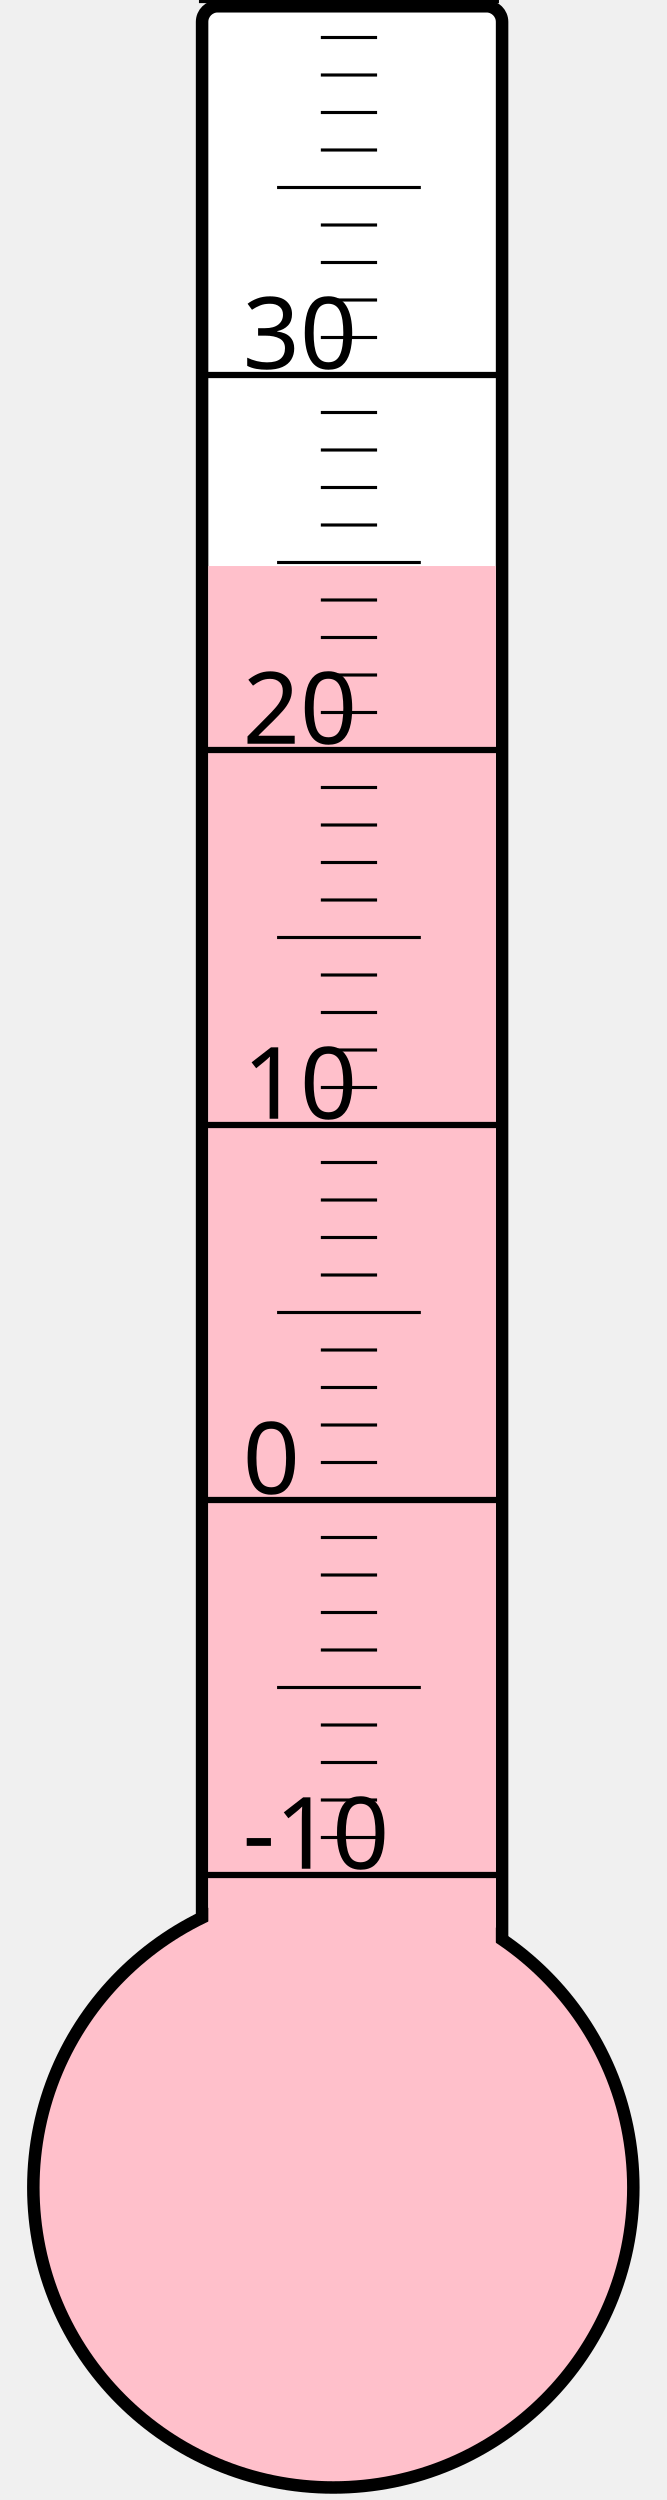
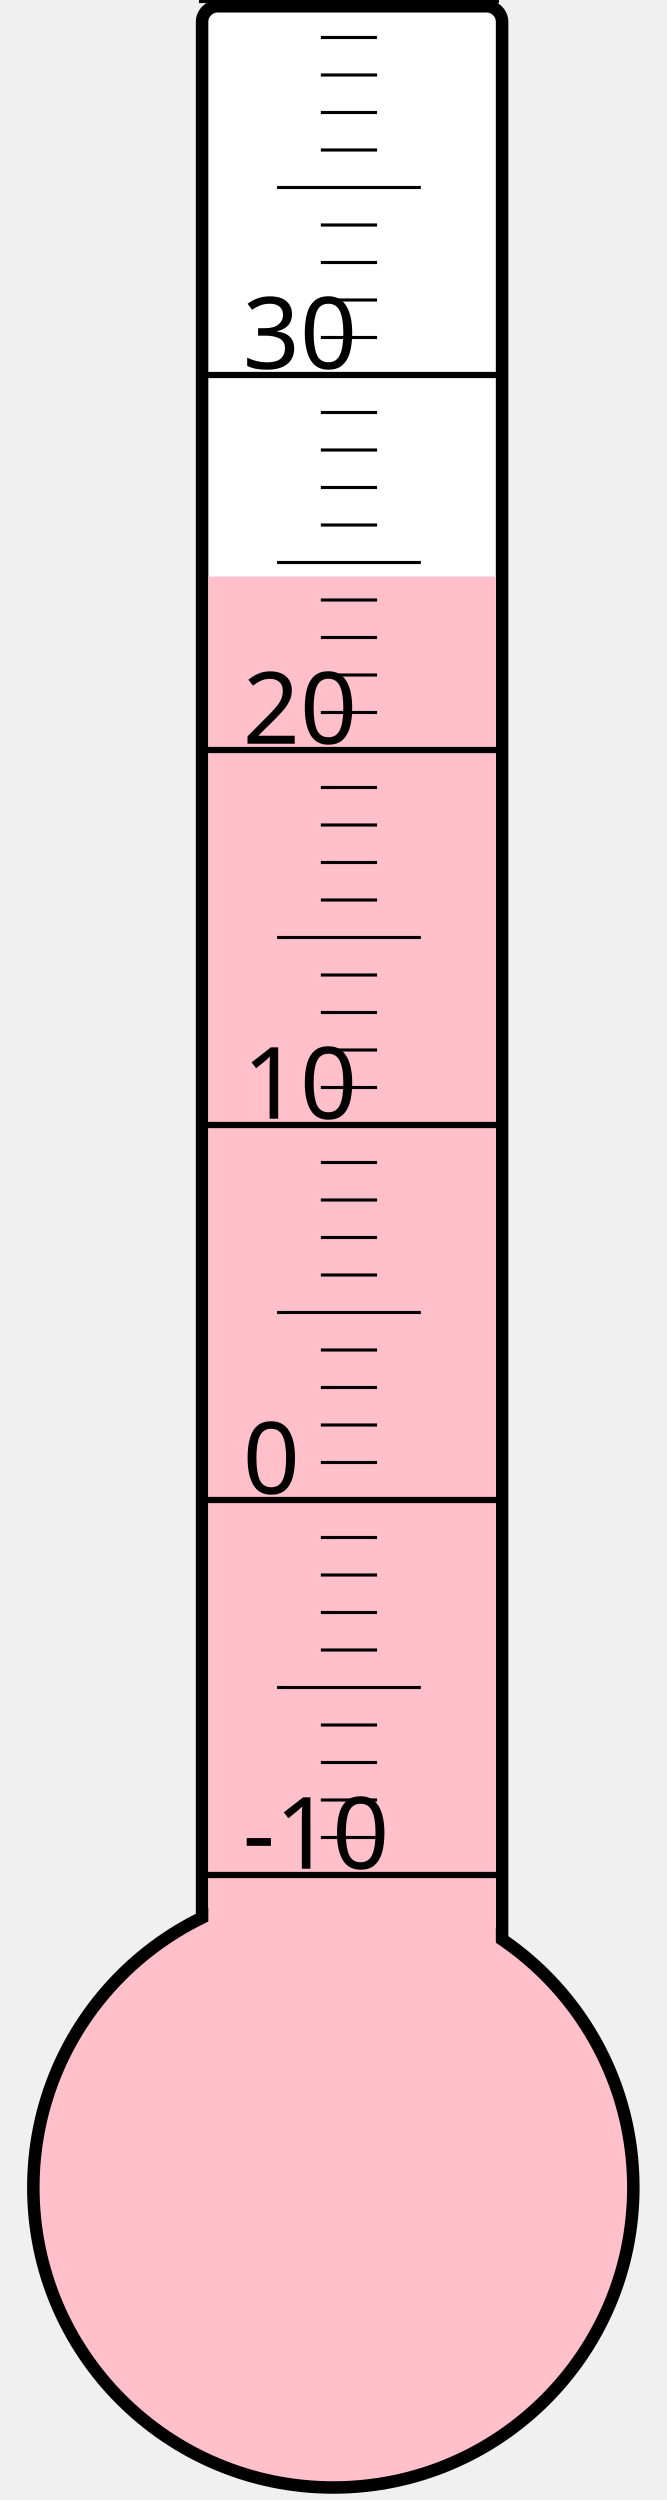
<svg xmlns="http://www.w3.org/2000/svg" width="40px" height="150px" viewBox="0 0 200 800">
  <rect width="200" height="800" x="0" y="0" style="fill: #ffffeb; fill-opacity: 0;" />
  <rect width="96" height="680" x="58" y="2" rx="5" ry="5" style="fill: white; fill-opacity: 1; stroke: black; stroke-width: 4;" />
  <circle cx="100" cy="700" r="96" style="fill: pink; stroke: black; stroke-width: 4;" />
-   <rect width="92" height="518.875" x="60" y="181.125" style="fill: pink; fill-opacity: 1; stroke-width: 0;" />
+   <rect width="92" height="515.5" x="60" y="184.5" style="fill: pink; fill-opacity: 1; stroke-width: 0;" />
  <text x="71" y="598" style="font-family: sans-serif; font-size: 24pt;">-10</text>
  <text x="71" y="478" style="font-family: sans-serif; font-size: 24pt;">0</text>
  <text x="71" y="358" style="font-family: sans-serif; font-size: 24pt;">10</text>
  <text x="71" y="238" style="font-family: sans-serif; font-size: 24pt;">20</text>
  <text x="71" y="118" style="font-family: sans-serif; font-size: 24pt;">30</text>
  <g style="stroke: black;">
    <line x1="57" y1="600" x2="153" y2="600" style="stroke-width: 2;" />
    <line x1="96" y1="588" x2="114" y2="588" style="stroke-width: 1;" />
    <line x1="96" y1="576" x2="114" y2="576" style="stroke-width: 1;" />
    <line x1="96" y1="564" x2="114" y2="564" style="stroke-width: 1;" />
    <line x1="96" y1="552" x2="114" y2="552" style="stroke-width: 1;" />
    <line x1="82" y1="540" x2="128" y2="540" style="stroke-width: 1;" />
    <line x1="96" y1="528" x2="114" y2="528" style="stroke-width: 1;" />
    <line x1="96" y1="516" x2="114" y2="516" style="stroke-width: 1;" />
    <line x1="96" y1="504" x2="114" y2="504" style="stroke-width: 1;" />
    <line x1="96" y1="492" x2="114" y2="492" style="stroke-width: 1;" />
    <line x1="57" y1="480" x2="153" y2="480" style="stroke-width: 2;" />
    <line x1="96" y1="468" x2="114" y2="468" style="stroke-width: 1;" />
    <line x1="96" y1="456" x2="114" y2="456" style="stroke-width: 1;" />
    <line x1="96" y1="444" x2="114" y2="444" style="stroke-width: 1;" />
    <line x1="96" y1="432" x2="114" y2="432" style="stroke-width: 1;" />
    <line x1="82" y1="420" x2="128" y2="420" style="stroke-width: 1;" />
    <line x1="96" y1="408" x2="114" y2="408" style="stroke-width: 1;" />
    <line x1="96" y1="396" x2="114" y2="396" style="stroke-width: 1;" />
    <line x1="96" y1="384" x2="114" y2="384" style="stroke-width: 1;" />
    <line x1="96" y1="372" x2="114" y2="372" style="stroke-width: 1;" />
    <line x1="57" y1="360" x2="153" y2="360" style="stroke-width: 2;" />
    <line x1="96" y1="348" x2="114" y2="348" style="stroke-width: 1;" />
    <line x1="96" y1="336" x2="114" y2="336" style="stroke-width: 1;" />
    <line x1="96" y1="324" x2="114" y2="324" style="stroke-width: 1;" />
    <line x1="96" y1="312" x2="114" y2="312" style="stroke-width: 1;" />
    <line x1="82" y1="300" x2="128" y2="300" style="stroke-width: 1;" />
    <line x1="96" y1="288" x2="114" y2="288" style="stroke-width: 1;" />
    <line x1="96" y1="276" x2="114" y2="276" style="stroke-width: 1;" />
    <line x1="96" y1="264" x2="114" y2="264" style="stroke-width: 1;" />
    <line x1="96" y1="252" x2="114" y2="252" style="stroke-width: 1;" />
    <line x1="57" y1="240" x2="153" y2="240" style="stroke-width: 2;" />
    <line x1="96" y1="228" x2="114" y2="228" style="stroke-width: 1;" />
    <line x1="96" y1="216" x2="114" y2="216" style="stroke-width: 1;" />
    <line x1="96" y1="204" x2="114" y2="204" style="stroke-width: 1;" />
    <line x1="96" y1="192" x2="114" y2="192" style="stroke-width: 1;" />
    <line x1="82" y1="180" x2="128" y2="180" style="stroke-width: 1;" />
    <line x1="96" y1="168" x2="114" y2="168" style="stroke-width: 1;" />
    <line x1="96" y1="156" x2="114" y2="156" style="stroke-width: 1;" />
    <line x1="96" y1="144" x2="114" y2="144" style="stroke-width: 1;" />
    <line x1="96" y1="132" x2="114" y2="132" style="stroke-width: 1;" />
    <line x1="57" y1="120" x2="153" y2="120" style="stroke-width: 2;" />
    <line x1="96" y1="108" x2="114" y2="108" style="stroke-width: 1;" />
    <line x1="96" y1="96" x2="114" y2="96" style="stroke-width: 1;" />
    <line x1="96" y1="84" x2="114" y2="84" style="stroke-width: 1;" />
    <line x1="96" y1="72" x2="114" y2="72" style="stroke-width: 1;" />
    <line x1="82" y1="60" x2="128" y2="60" style="stroke-width: 1;" />
    <line x1="96" y1="48" x2="114" y2="48" style="stroke-width: 1;" />
    <line x1="96" y1="36" x2="114" y2="36" style="stroke-width: 1;" />
    <line x1="96" y1="24" x2="114" y2="24" style="stroke-width: 1;" />
    <line x1="96" y1="12" x2="114" y2="12" style="stroke-width: 1;" />
    <line x1="57" y1="0" x2="153" y2="0" style="stroke-width: 2;" />
  </g>
</svg>
